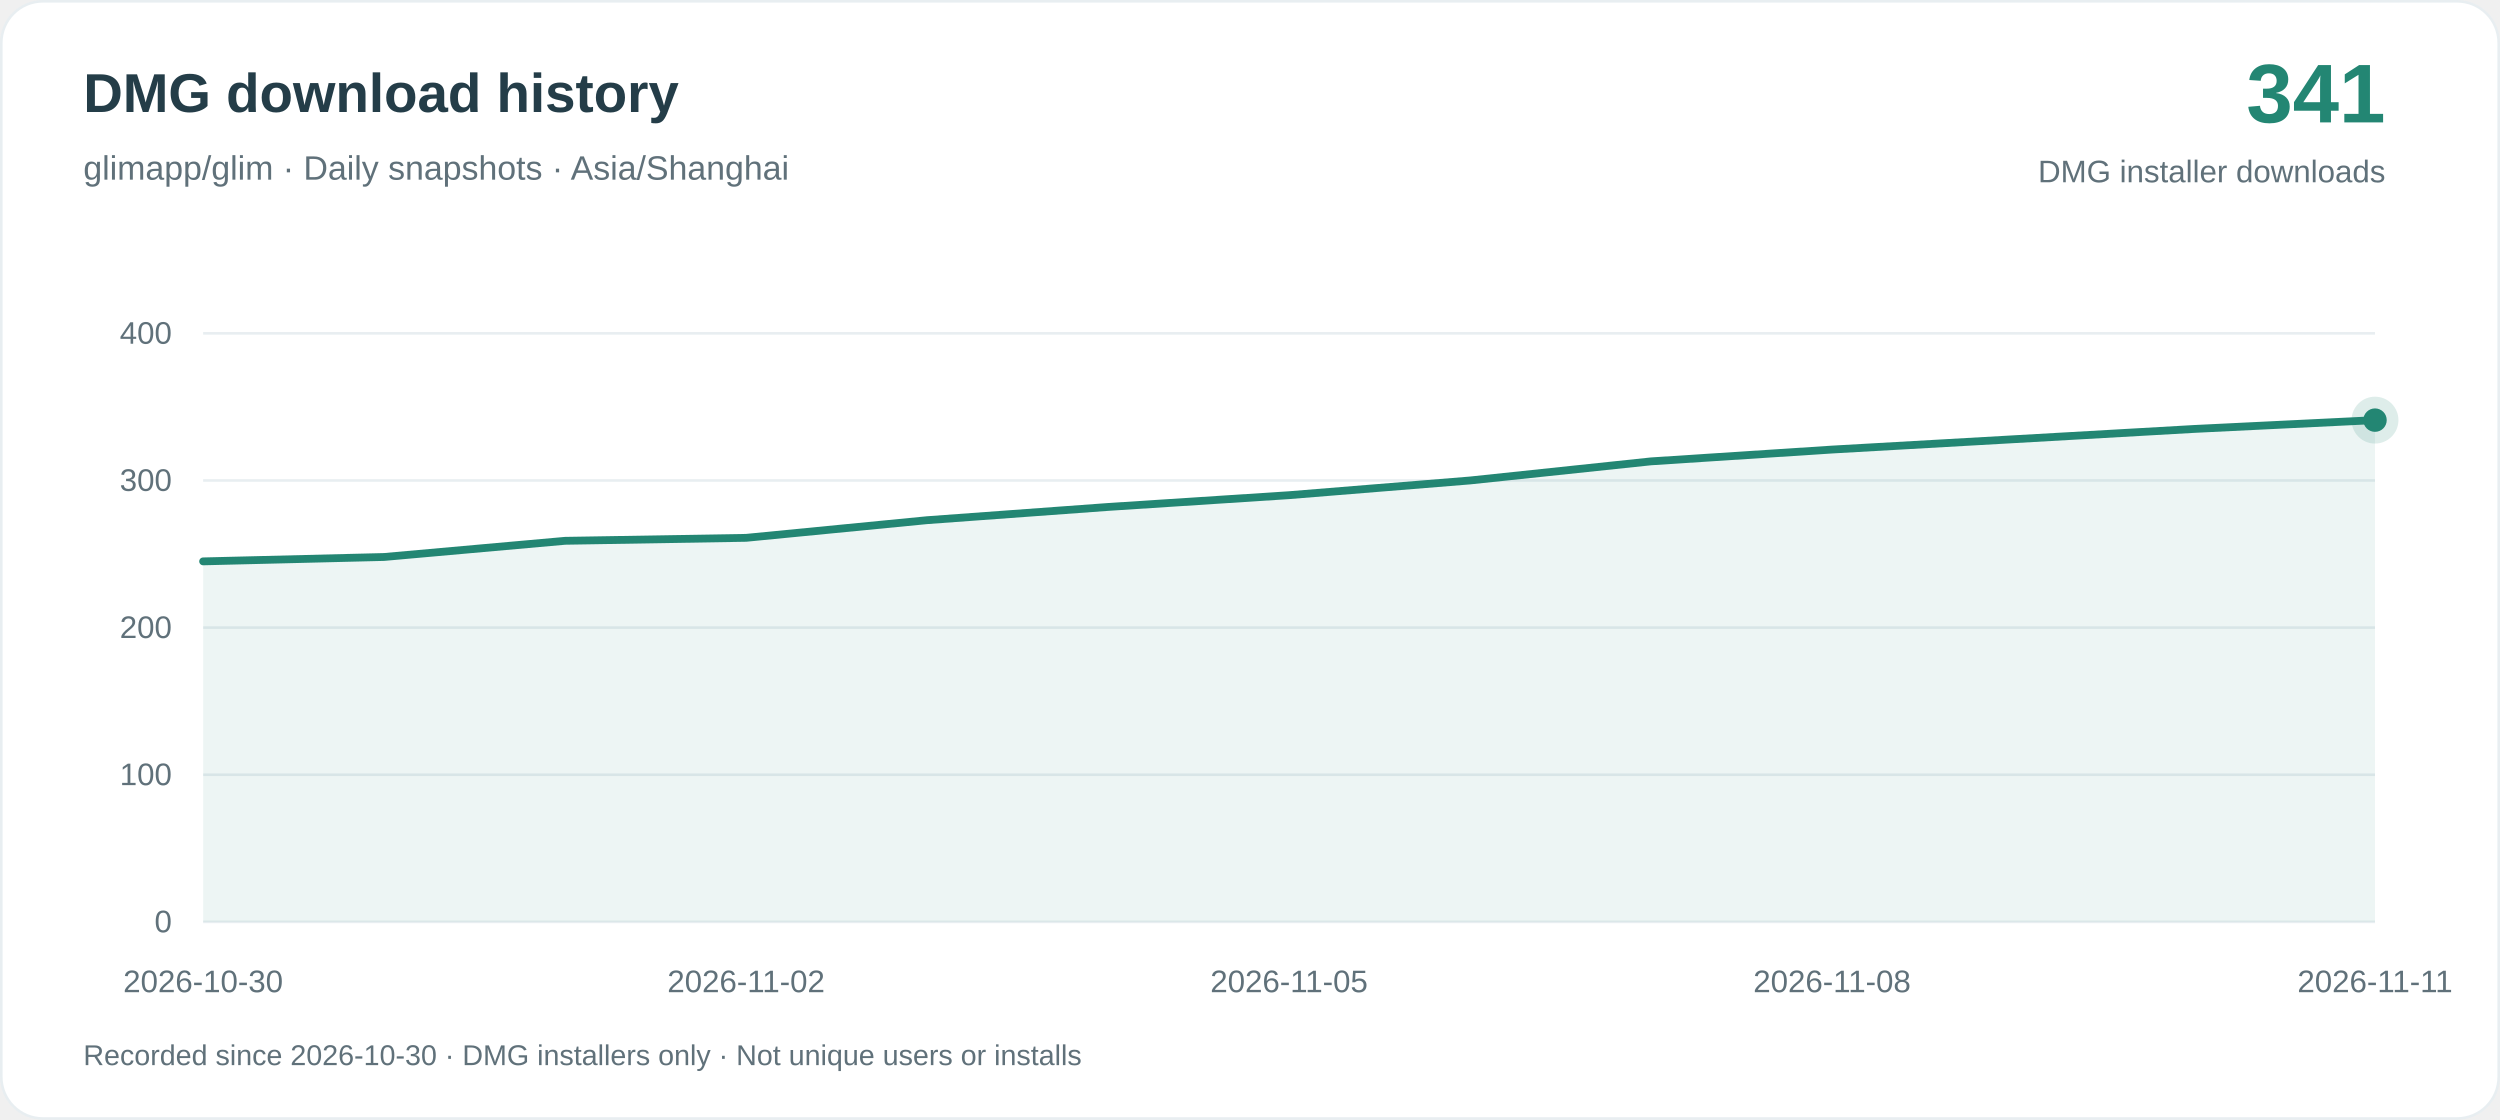
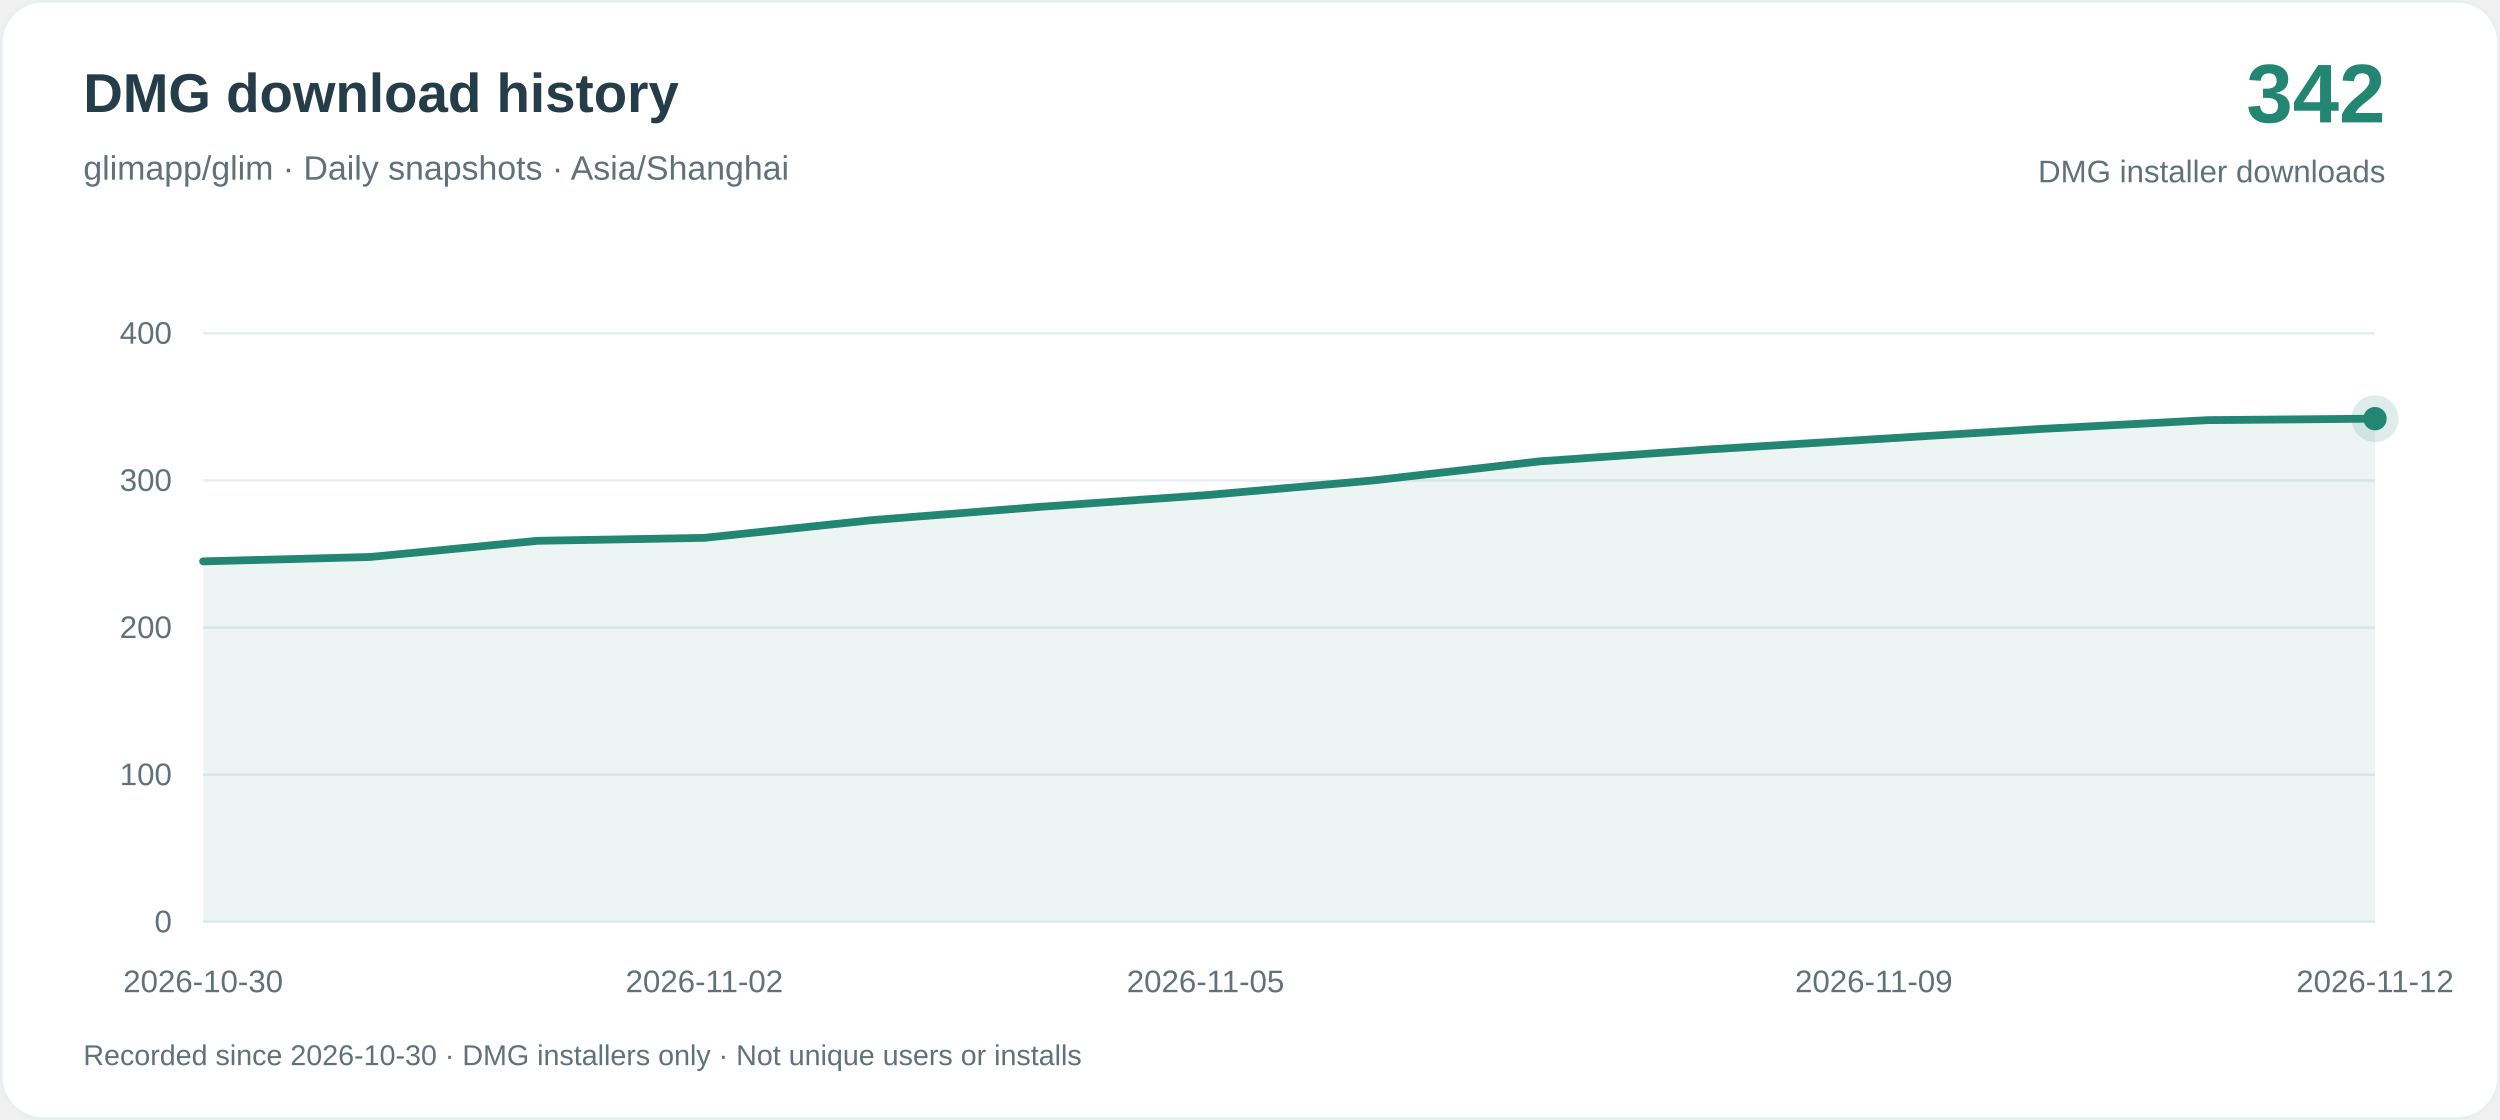
<svg xmlns="http://www.w3.org/2000/svg" width="960" height="430" viewBox="0 0 960 430" role="img" aria-labelledby="title desc">
  <rect x=".5" y=".5" width="959" height="429" rx="16" fill="#ffffff" stroke="#e8eef1" />
  <g font-family="-apple-system, BlinkMacSystemFont, Arial, sans-serif">
    <text x="32" y="43" fill="#243d48" font-size="21" font-weight="650">DMG download history</text>
    <text x="32" y="69" fill="#60717a" font-size="13">glimapp/glim · Daily snapshots · Asia/Shanghai</text>
-     <text x="916" y="47" text-anchor="end" fill="#238673" font-size="32" font-weight="700">341</text>
+     <text x="916" y="47" text-anchor="end" fill="#238673" font-size="32" font-weight="700">342</text>
    <text x="916" y="70" text-anchor="end" fill="#60717a" font-size="12">DMG installer downloads</text>
    <path d="M78 354H912" stroke="#e8eef1" />
    <text x="66" y="358" text-anchor="end" fill="#60717a" font-size="12">0</text>
    <path d="M78 297.5H912" stroke="#e8eef1" />
    <text x="66" y="301.5" text-anchor="end" fill="#60717a" font-size="12">100</text>
    <path d="M78 241H912" stroke="#e8eef1" />
    <text x="66" y="245" text-anchor="end" fill="#60717a" font-size="12">200</text>
    <path d="M78 184.5H912" stroke="#e8eef1" />
    <text x="66" y="188.5" text-anchor="end" fill="#60717a" font-size="12">300</text>
    <path d="M78 128H912" stroke="#e8eef1" />
    <text x="66" y="132" text-anchor="end" fill="#60717a" font-size="12">400</text>
-     <path d="M78.00 215.57 L147.50 213.88 L217.00 207.67 L286.50 206.53 L356.00 199.75 L425.50 194.67 L495.00 190.15 L564.50 184.50 L634.00 177.16 L703.50 172.63 L773.00 168.68 L842.50 164.72 L912.00 161.33 L912.00 354 L78.00 354Z" fill="#238673" fill-opacity=".08" />
-     <path d="M78.00 215.57 L147.50 213.88 L217.00 207.67 L286.50 206.53 L356.00 199.75 L425.50 194.67 L495.00 190.15 L564.50 184.50 L634.00 177.16 L703.50 172.63 L773.00 168.68 L842.50 164.72 L912.00 161.33" fill="none" stroke="#238673" stroke-width="3" stroke-linejoin="round" stroke-linecap="round" />
+     <path d="M78.00 215.57 L142.15 213.88 L206.31 207.67 L270.46 206.53 L334.62 199.75 L398.77 194.67 L462.92 190.15 L527.08 184.50 L591.23 177.16 L655.38 172.63 L719.54 168.68 L783.69 164.72 L847.85 161.33 L912.00 160.77 L912.00 354 L78.00 354Z" fill="#238673" fill-opacity=".08" />
+     <path d="M78.00 215.57 L142.15 213.88 L206.31 207.67 L270.46 206.53 L334.62 199.75 L398.77 194.67 L462.92 190.15 L527.08 184.50 L591.23 177.16 L655.38 172.63 L719.54 168.68 L783.69 164.72 L847.85 161.33 L912.00 160.77" fill="none" stroke="#238673" stroke-width="3" stroke-linejoin="round" stroke-linecap="round" />
    <text x="78.00" y="381" text-anchor="middle" fill="#60717a" font-size="12">2026-10-30</text>
-     <text x="286.50" y="381" text-anchor="middle" fill="#60717a" font-size="12">2026-11-02</text>
-     <text x="495.00" y="381" text-anchor="middle" fill="#60717a" font-size="12">2026-11-05</text>
-     <text x="703.50" y="381" text-anchor="middle" fill="#60717a" font-size="12">2026-11-08</text>
-     <text x="912.00" y="381" text-anchor="middle" fill="#60717a" font-size="12">2026-11-11</text>
-     <circle cx="912.00" cy="161.33" r="9" fill="#238673" fill-opacity=".15" />
-     <circle cx="912.00" cy="161.33" r="4.5" fill="#238673" />
+     <text x="270.46" y="381" text-anchor="middle" fill="#60717a" font-size="12">2026-11-02</text>
+     <text x="462.92" y="381" text-anchor="middle" fill="#60717a" font-size="12">2026-11-05</text>
+     <text x="719.54" y="381" text-anchor="middle" fill="#60717a" font-size="12">2026-11-09</text>
+     <text x="912.00" y="381" text-anchor="middle" fill="#60717a" font-size="12">2026-11-12</text>
+     <circle cx="912.00" cy="160.77" r="9" fill="#238673" fill-opacity=".15" />
+     <circle cx="912.00" cy="160.77" r="4.5" fill="#238673" />
    <text x="32" y="409" fill="#60717a" font-size="11">Recorded since 2026-10-30 · DMG installers only · Not unique users or installs</text>
  </g>
</svg>
